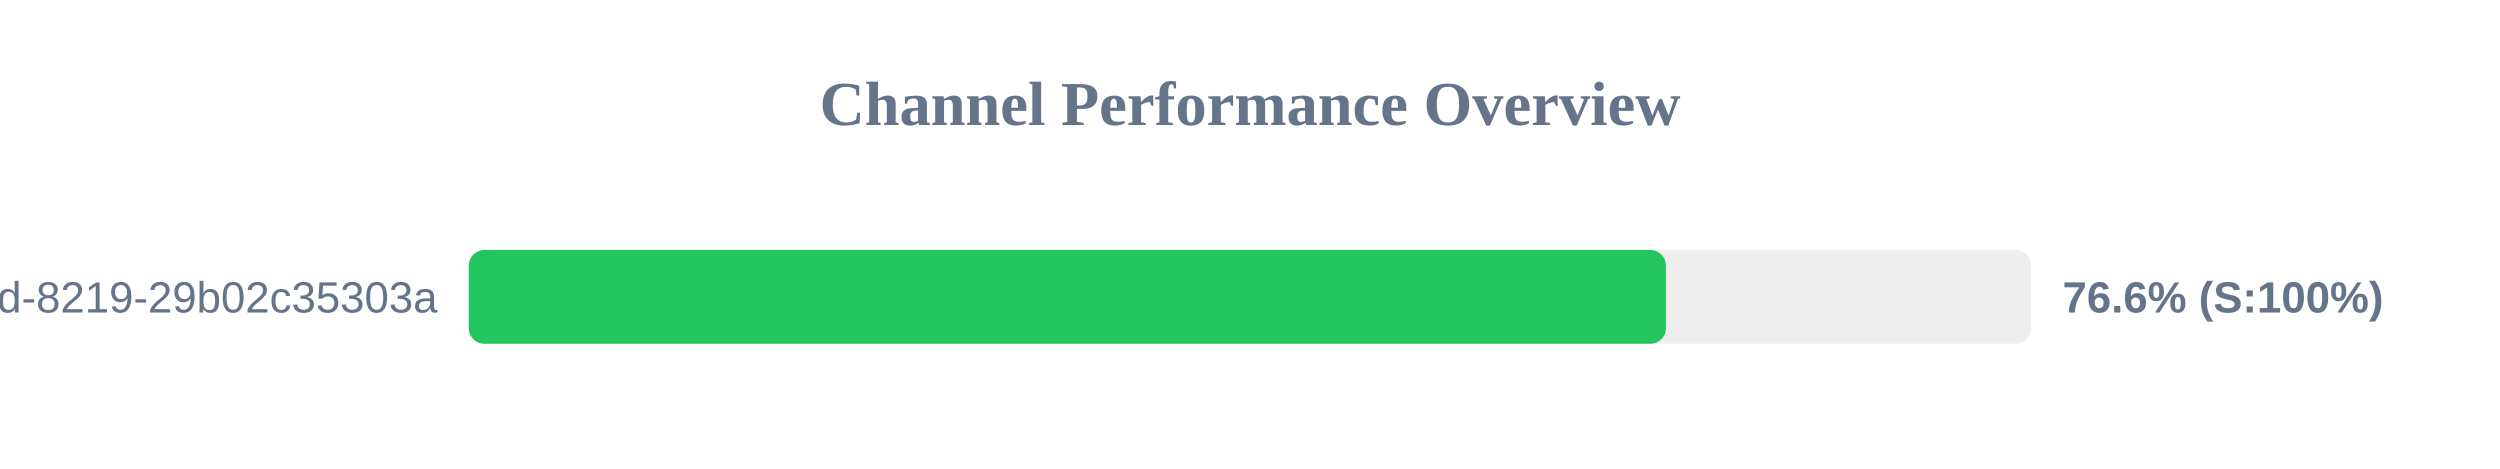
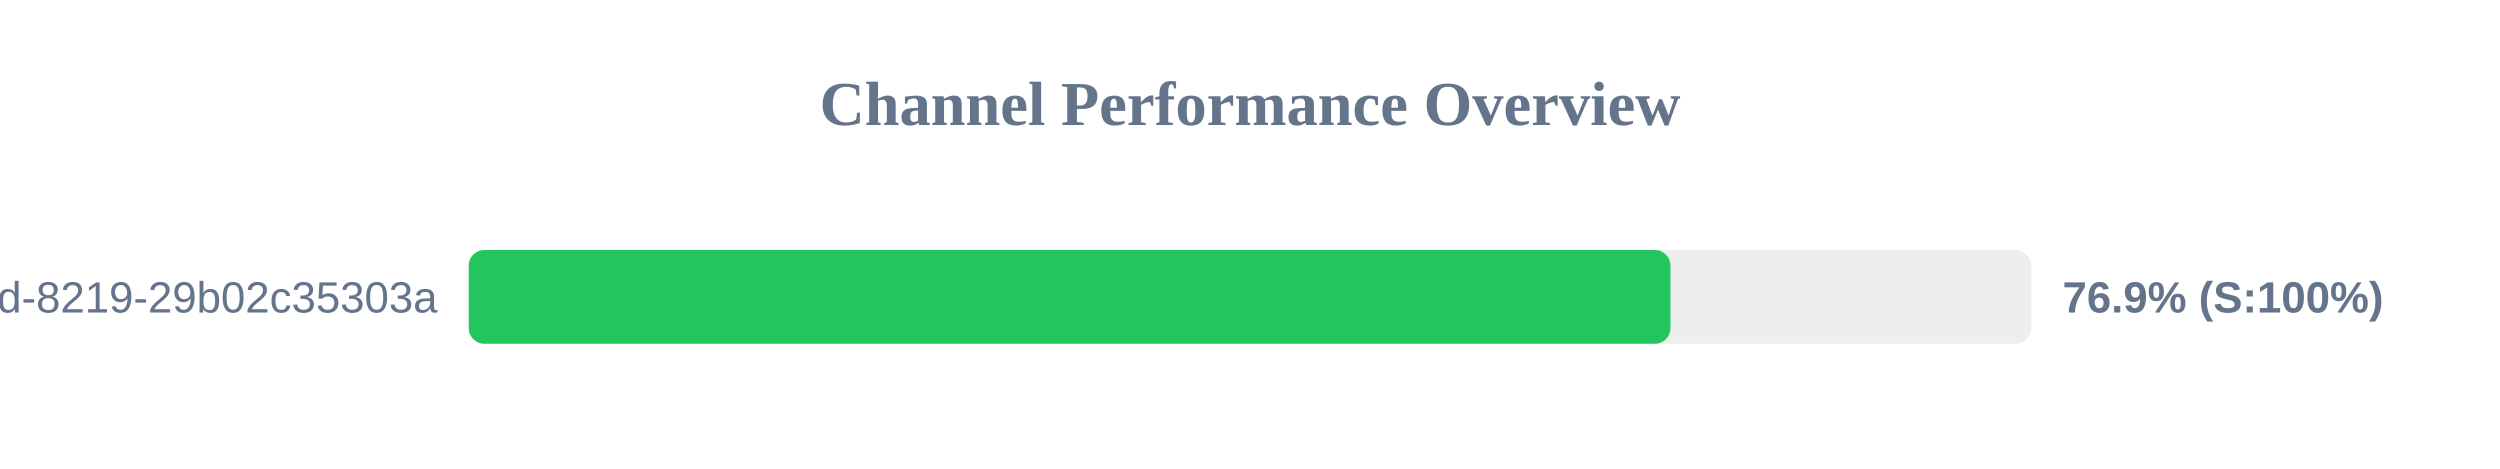
<svg xmlns="http://www.w3.org/2000/svg" width="800" height="150" version="1.1">
  <style>
        .row { font: 14px Arial; fill: #64748b; }
        .score { font: bold 14px Arial; fill: #64748b; }
    </style>
  <text x="400" y="40" text-anchor="middle" font-size="20px" font-weight="bold" fill="#64748b">Channel Performance Overview</text>
  <rect x="150" y="80" width="500" height="30" fill="#eee" rx="5" />
-   <rect x="150" y="80" width="383.1" height="30" fill="#22c55e" rx="5" />
+   <rect x="150" y="80" width="384.55" height="30" fill="#22c55e" rx="5" />
  <text x="140" y="100" text-anchor="end" class="row">?uuid=5eaa121d-4362-444d-8219-29b02c35303a</text>
-   <text x="660" y="100" text-anchor="start" class="score">76.6% (S:100%)</text>
+   <text x="660" y="100" text-anchor="start" class="score">76.9% (S:100%)</text>
</svg>
